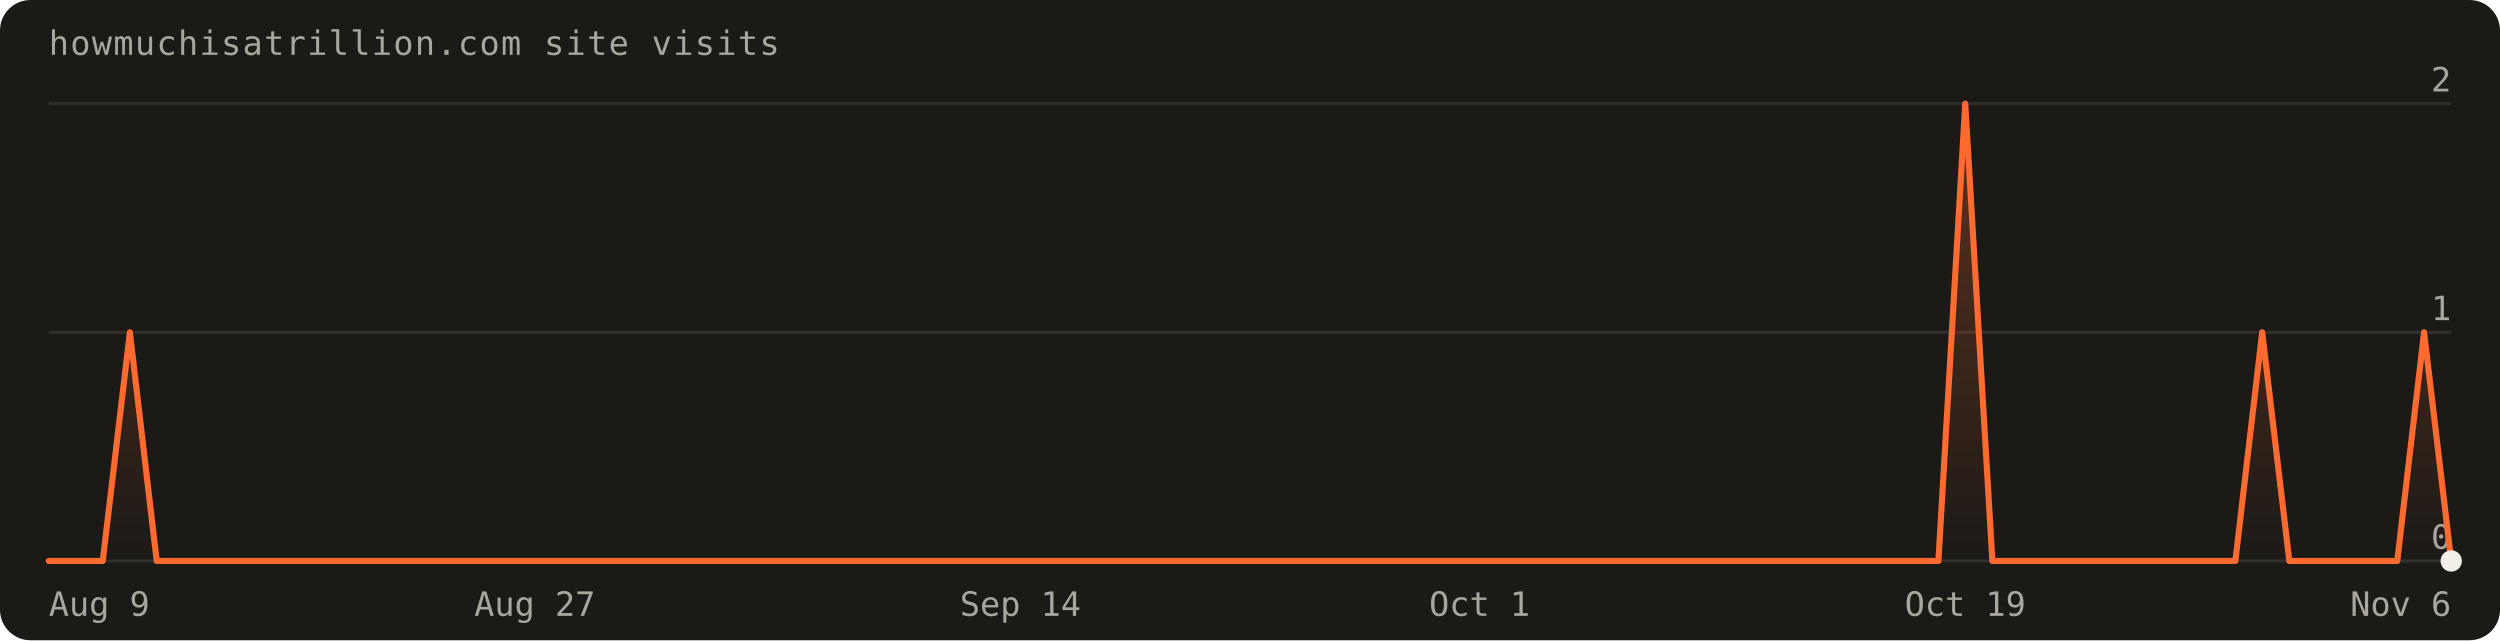
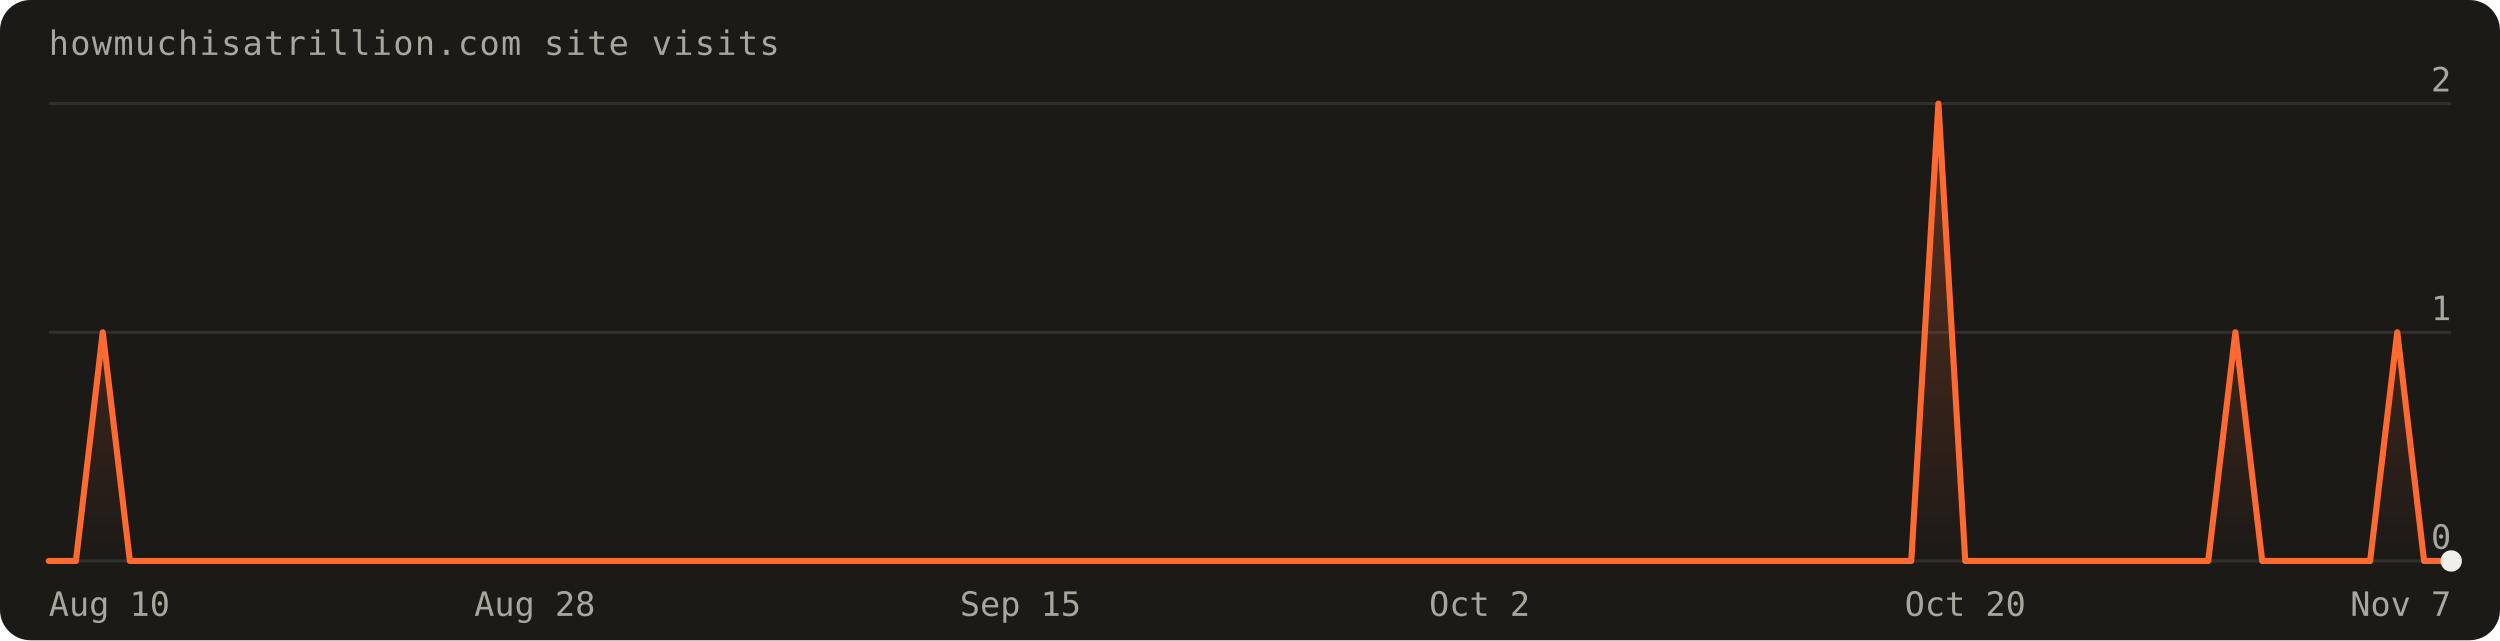
<svg xmlns="http://www.w3.org/2000/svg" width="820" height="210" viewBox="0 0 820 210" font-family="'Geist Mono',ui-monospace,monospace" role="img" aria-label="Visits over the last 90 days: 5 total">
  <defs>
    <linearGradient id="fill" x1="0" y1="0" x2="0" y2="1">
      <stop offset="0%" stop-color="#ff6a30" stop-opacity="0.30" />
      <stop offset="100%" stop-color="#ff6a30" stop-opacity="0" />
    </linearGradient>
  </defs>
  <rect width="820" height="210" rx="10" fill="#1c1a17" />
  <text x="16" y="18" fill="#a8a69d" font-size="11" letter-spacing="0.04em">howmuchisatrillion.com site visits</text>
  <line x1="16" y1="184.0" x2="804.0" y2="184.0" stroke="rgba(241,239,231,0.10)" />
  <text x="804.0" y="180.0" text-anchor="end" fill="#a8a69d" font-size="11">0</text>
  <line x1="16" y1="109.0" x2="804.0" y2="109.0" stroke="rgba(241,239,231,0.10)" />
  <text x="804.0" y="105.0" text-anchor="end" fill="#a8a69d" font-size="11">1</text>
  <line x1="16" y1="34.0" x2="804.0" y2="34.0" stroke="rgba(241,239,231,0.10)" />
  <text x="804.0" y="30.0" text-anchor="end" fill="#a8a69d" font-size="11">2</text>
-   <path d="M16.0,184.0 L16.0,184.0 L24.9,184.0 L33.7,184.0 L42.6,109.0 L51.4,184.0 L60.3,184.0 L69.1,184.0 L78.0,184.0 L86.8,184.0 L95.7,184.0 L104.5,184.0 L113.4,184.0 L122.2,184.0 L131.1,184.0 L140.0,184.0 L148.8,184.0 L157.7,184.0 L166.5,184.0 L175.4,184.0 L184.2,184.0 L193.1,184.0 L201.9,184.0 L210.8,184.0 L219.6,184.0 L228.5,184.0 L237.3,184.0 L246.2,184.0 L255.1,184.0 L263.9,184.0 L272.8,184.0 L281.6,184.0 L290.5,184.0 L299.3,184.0 L308.2,184.0 L317.0,184.0 L325.9,184.0 L334.7,184.0 L343.6,184.0 L352.4,184.0 L361.3,184.0 L370.2,184.0 L379.0,184.0 L387.9,184.0 L396.7,184.0 L405.6,184.0 L414.4,184.0 L423.3,184.0 L432.1,184.0 L441.0,184.0 L449.8,184.0 L458.7,184.0 L467.6,184.0 L476.4,184.0 L485.3,184.0 L494.1,184.0 L503.0,184.0 L511.8,184.0 L520.7,184.0 L529.5,184.0 L538.4,184.0 L547.2,184.0 L556.1,184.0 L564.9,184.0 L573.8,184.0 L582.7,184.0 L591.5,184.0 L600.4,184.0 L609.2,184.0 L618.1,184.0 L626.9,184.0 L635.8,184.0 L644.6,34.0 L653.5,184.0 L662.3,184.0 L671.2,184.0 L680.0,184.0 L688.9,184.0 L697.8,184.0 L706.6,184.0 L715.5,184.0 L724.3,184.0 L733.2,184.0 L742.0,109.0 L750.9,184.0 L759.7,184.0 L768.6,184.0 L777.4,184.0 L786.3,184.0 L795.1,109.0 L804.0,184.0 L804.0,184.0 Z" fill="url(#fill)" />
-   <path d="M16.0,184.0 L24.9,184.0 L33.7,184.0 L42.6,109.0 L51.4,184.0 L60.3,184.0 L69.1,184.0 L78.0,184.0 L86.8,184.0 L95.7,184.0 L104.5,184.0 L113.4,184.0 L122.2,184.0 L131.1,184.0 L140.0,184.0 L148.8,184.0 L157.7,184.0 L166.5,184.0 L175.4,184.0 L184.2,184.0 L193.1,184.0 L201.9,184.0 L210.8,184.0 L219.6,184.0 L228.5,184.0 L237.3,184.0 L246.2,184.0 L255.1,184.0 L263.9,184.0 L272.8,184.0 L281.6,184.0 L290.5,184.0 L299.3,184.0 L308.2,184.0 L317.0,184.0 L325.9,184.0 L334.7,184.0 L343.6,184.0 L352.4,184.0 L361.3,184.0 L370.2,184.0 L379.0,184.0 L387.9,184.0 L396.7,184.0 L405.6,184.0 L414.4,184.0 L423.3,184.0 L432.1,184.0 L441.0,184.0 L449.8,184.0 L458.7,184.0 L467.6,184.0 L476.4,184.0 L485.3,184.0 L494.1,184.0 L503.0,184.0 L511.8,184.0 L520.7,184.0 L529.5,184.0 L538.4,184.0 L547.2,184.0 L556.1,184.0 L564.9,184.0 L573.8,184.0 L582.7,184.0 L591.5,184.0 L600.4,184.0 L609.2,184.0 L618.1,184.0 L626.9,184.0 L635.8,184.0 L644.6,34.0 L653.5,184.0 L662.3,184.0 L671.2,184.0 L680.0,184.0 L688.9,184.0 L697.8,184.0 L706.6,184.0 L715.5,184.0 L724.3,184.0 L733.2,184.0 L742.0,109.0 L750.9,184.0 L759.7,184.0 L768.6,184.0 L777.4,184.0 L786.3,184.0 L795.1,109.0 L804.0,184.0" fill="none" stroke="#ff6a30" stroke-width="2" stroke-linejoin="round" stroke-linecap="round" />
+   <path d="M16.0,184.0 L16.0,184.0 L24.9,184.0 L33.7,109.0 L42.6,184.0 L51.4,184.0 L60.3,184.0 L69.1,184.0 L78.0,184.0 L86.8,184.0 L95.7,184.0 L104.5,184.0 L113.4,184.0 L122.2,184.0 L131.1,184.0 L140.0,184.0 L148.8,184.0 L157.7,184.0 L166.5,184.0 L175.4,184.0 L184.2,184.0 L193.1,184.0 L201.9,184.0 L210.8,184.0 L219.6,184.0 L228.5,184.0 L237.3,184.0 L246.2,184.0 L255.1,184.0 L263.9,184.0 L272.8,184.0 L281.6,184.0 L290.5,184.0 L299.3,184.0 L308.2,184.0 L317.0,184.0 L325.9,184.0 L334.7,184.0 L343.6,184.0 L352.4,184.0 L361.3,184.0 L370.2,184.0 L379.0,184.0 L387.9,184.0 L396.7,184.0 L405.6,184.0 L414.4,184.0 L423.3,184.0 L432.1,184.0 L441.0,184.0 L449.8,184.0 L458.7,184.0 L467.6,184.0 L476.4,184.0 L485.3,184.0 L494.1,184.0 L503.0,184.0 L511.8,184.0 L520.7,184.0 L529.5,184.0 L538.4,184.0 L547.2,184.0 L556.1,184.0 L564.9,184.0 L573.8,184.0 L582.7,184.0 L591.5,184.0 L600.4,184.0 L609.2,184.0 L618.1,184.0 L626.9,184.0 L635.8,34.0 L644.6,184.0 L653.5,184.0 L662.3,184.0 L671.2,184.0 L680.0,184.0 L688.9,184.0 L697.8,184.0 L706.6,184.0 L715.5,184.0 L724.3,184.0 L733.2,109.0 L742.0,184.0 L750.9,184.0 L759.7,184.0 L768.6,184.0 L777.4,184.0 L786.3,109.0 L795.1,184.0 L804.0,184.0 L804.0,184.0 Z" fill="url(#fill)" />
+   <path d="M16.0,184.0 L24.9,184.0 L33.7,109.0 L42.6,184.0 L51.4,184.0 L60.3,184.0 L69.1,184.0 L78.0,184.0 L86.8,184.0 L95.7,184.0 L104.5,184.0 L113.4,184.0 L122.2,184.0 L131.1,184.0 L140.0,184.0 L148.8,184.0 L157.7,184.0 L166.5,184.0 L175.4,184.0 L184.2,184.0 L193.1,184.0 L201.9,184.0 L210.8,184.0 L219.6,184.0 L228.5,184.0 L237.3,184.0 L246.2,184.0 L255.1,184.0 L263.9,184.0 L272.8,184.0 L281.6,184.0 L290.5,184.0 L299.3,184.0 L308.2,184.0 L317.0,184.0 L325.9,184.0 L334.7,184.0 L343.6,184.0 L352.4,184.0 L361.3,184.0 L370.2,184.0 L379.0,184.0 L387.9,184.0 L396.7,184.0 L405.6,184.0 L414.4,184.0 L423.3,184.0 L432.1,184.0 L441.0,184.0 L449.8,184.0 L458.7,184.0 L467.6,184.0 L476.4,184.0 L485.3,184.0 L494.1,184.0 L503.0,184.0 L511.8,184.0 L520.7,184.0 L529.5,184.0 L538.4,184.0 L547.2,184.0 L556.1,184.0 L564.9,184.0 L573.8,184.0 L582.7,184.0 L591.5,184.0 L600.4,184.0 L609.2,184.0 L618.1,184.0 L626.9,184.0 L635.8,34.0 L644.6,184.0 L653.5,184.0 L662.3,184.0 L671.2,184.0 L680.0,184.0 L688.9,184.0 L697.8,184.0 L706.6,184.0 L715.5,184.0 L724.3,184.0 L733.2,109.0 L742.0,184.0 L750.9,184.0 L759.7,184.0 L768.6,184.0 L777.4,184.0 L786.3,109.0 L795.1,184.0 L804.0,184.0" fill="none" stroke="#ff6a30" stroke-width="2" stroke-linejoin="round" stroke-linecap="round" />
  <circle cx="804.0" cy="184.0" r="3.5" fill="#f1efe7" />
-   <text x="16.0" y="202" text-anchor="start" fill="#a8a69d" font-size="11">Aug 9</text>
-   <text x="175.4" y="202" text-anchor="middle" fill="#a8a69d" font-size="11">Aug 27</text>
-   <text x="334.7" y="202" text-anchor="middle" fill="#a8a69d" font-size="11">Sep 14</text>
-   <text x="485.3" y="202" text-anchor="middle" fill="#a8a69d" font-size="11">Oct 1</text>
-   <text x="644.6" y="202" text-anchor="middle" fill="#a8a69d" font-size="11">Oct 19</text>
-   <text x="804.0" y="202" text-anchor="end" fill="#a8a69d" font-size="11">Nov 6</text>
+   <text x="16.0" y="202" text-anchor="start" fill="#a8a69d" font-size="11">Aug 10</text>
+   <text x="175.4" y="202" text-anchor="middle" fill="#a8a69d" font-size="11">Aug 28</text>
+   <text x="334.7" y="202" text-anchor="middle" fill="#a8a69d" font-size="11">Sep 15</text>
+   <text x="485.3" y="202" text-anchor="middle" fill="#a8a69d" font-size="11">Oct 2</text>
+   <text x="644.6" y="202" text-anchor="middle" fill="#a8a69d" font-size="11">Oct 20</text>
+   <text x="804.0" y="202" text-anchor="end" fill="#a8a69d" font-size="11">Nov 7</text>
</svg>
